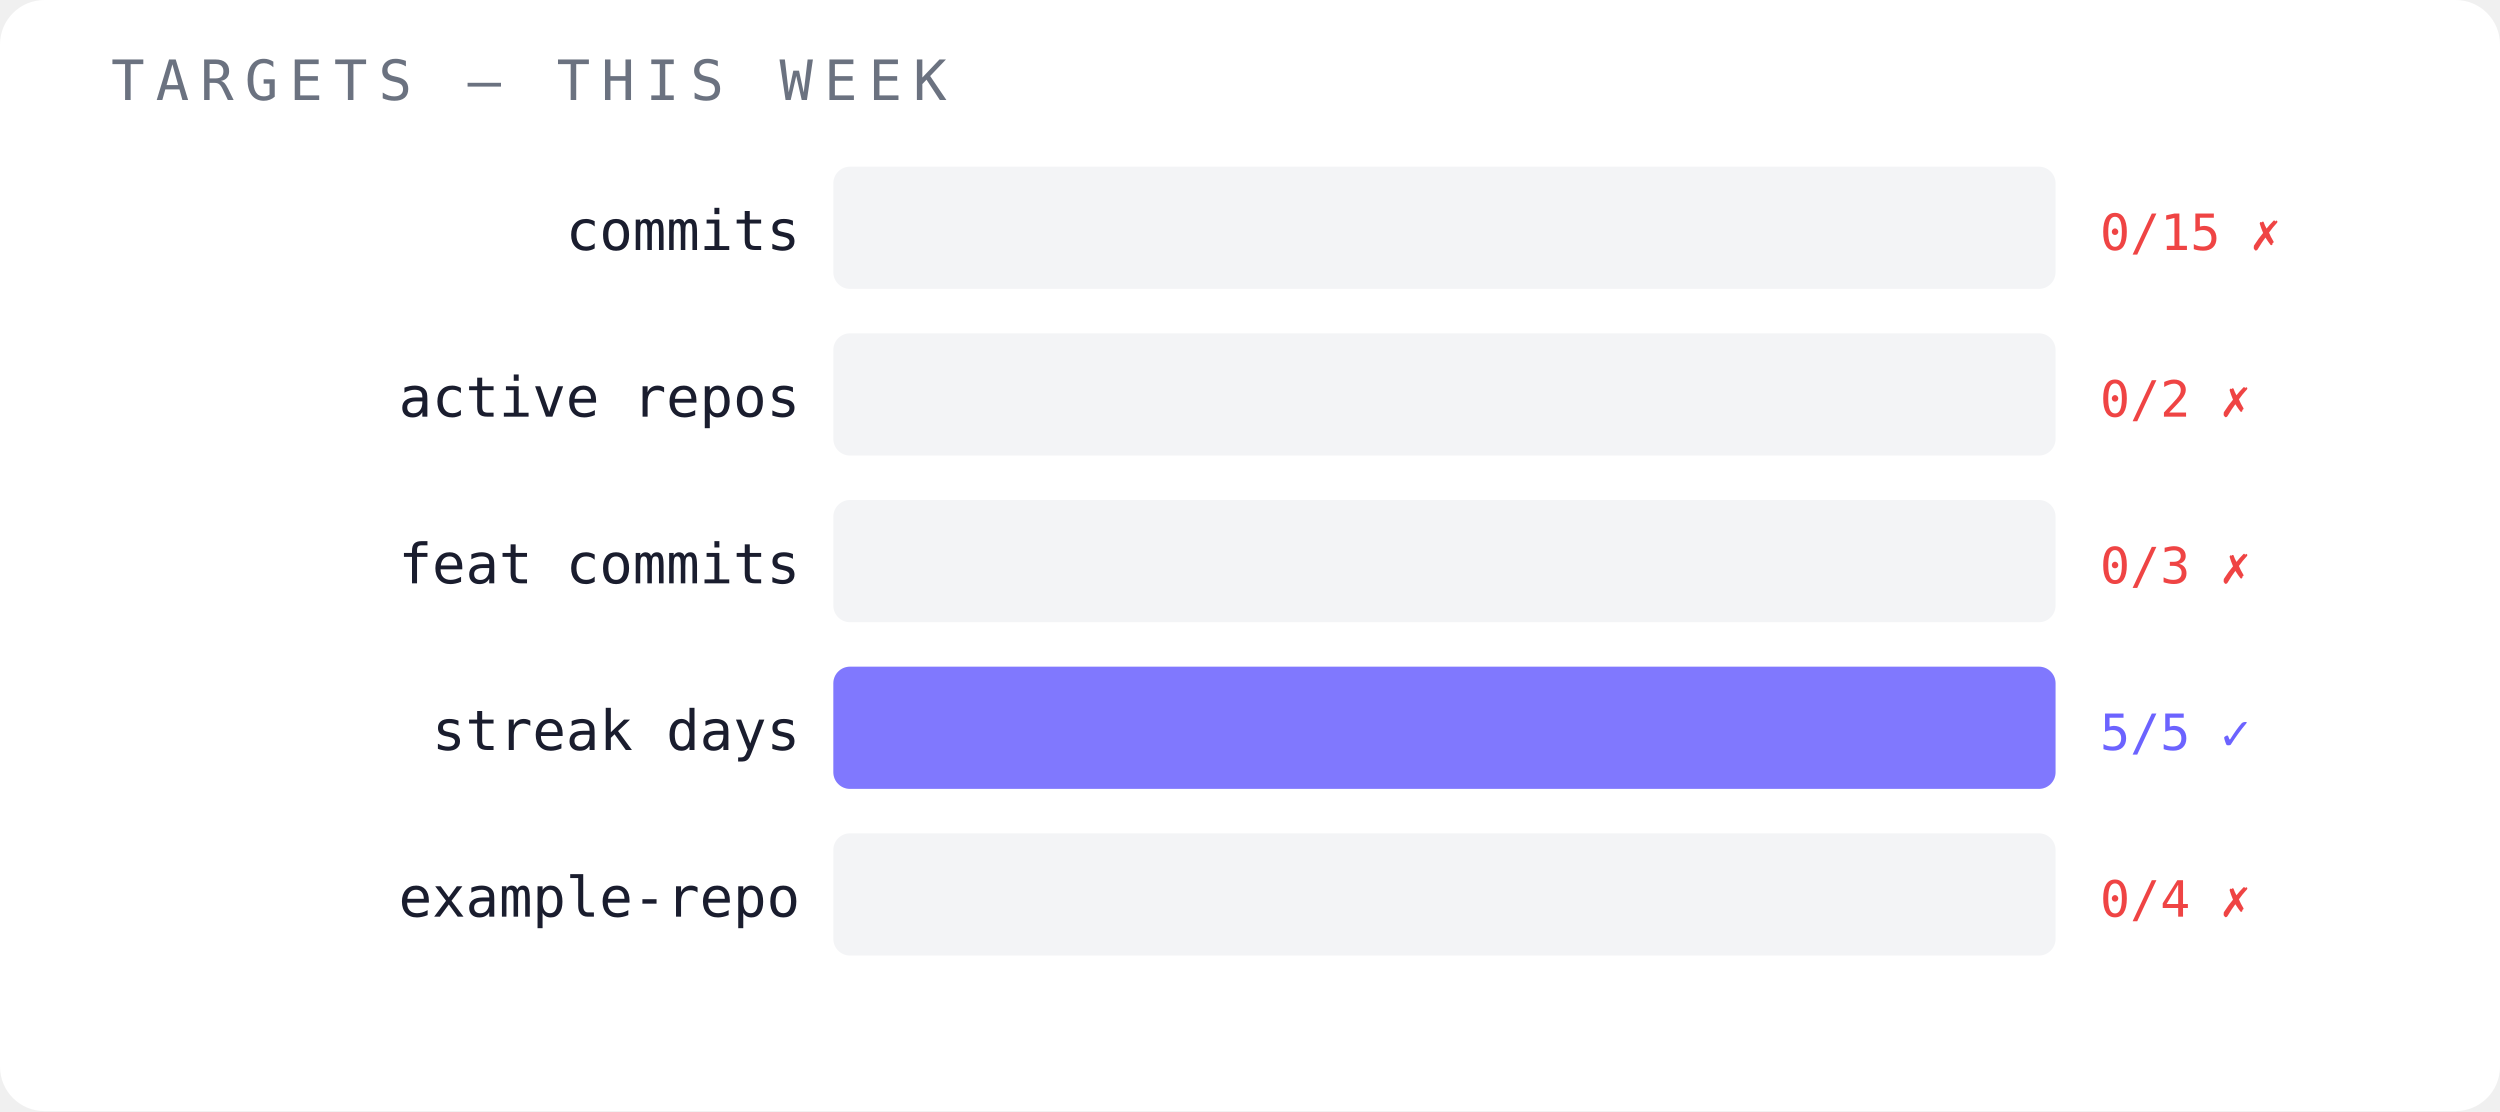
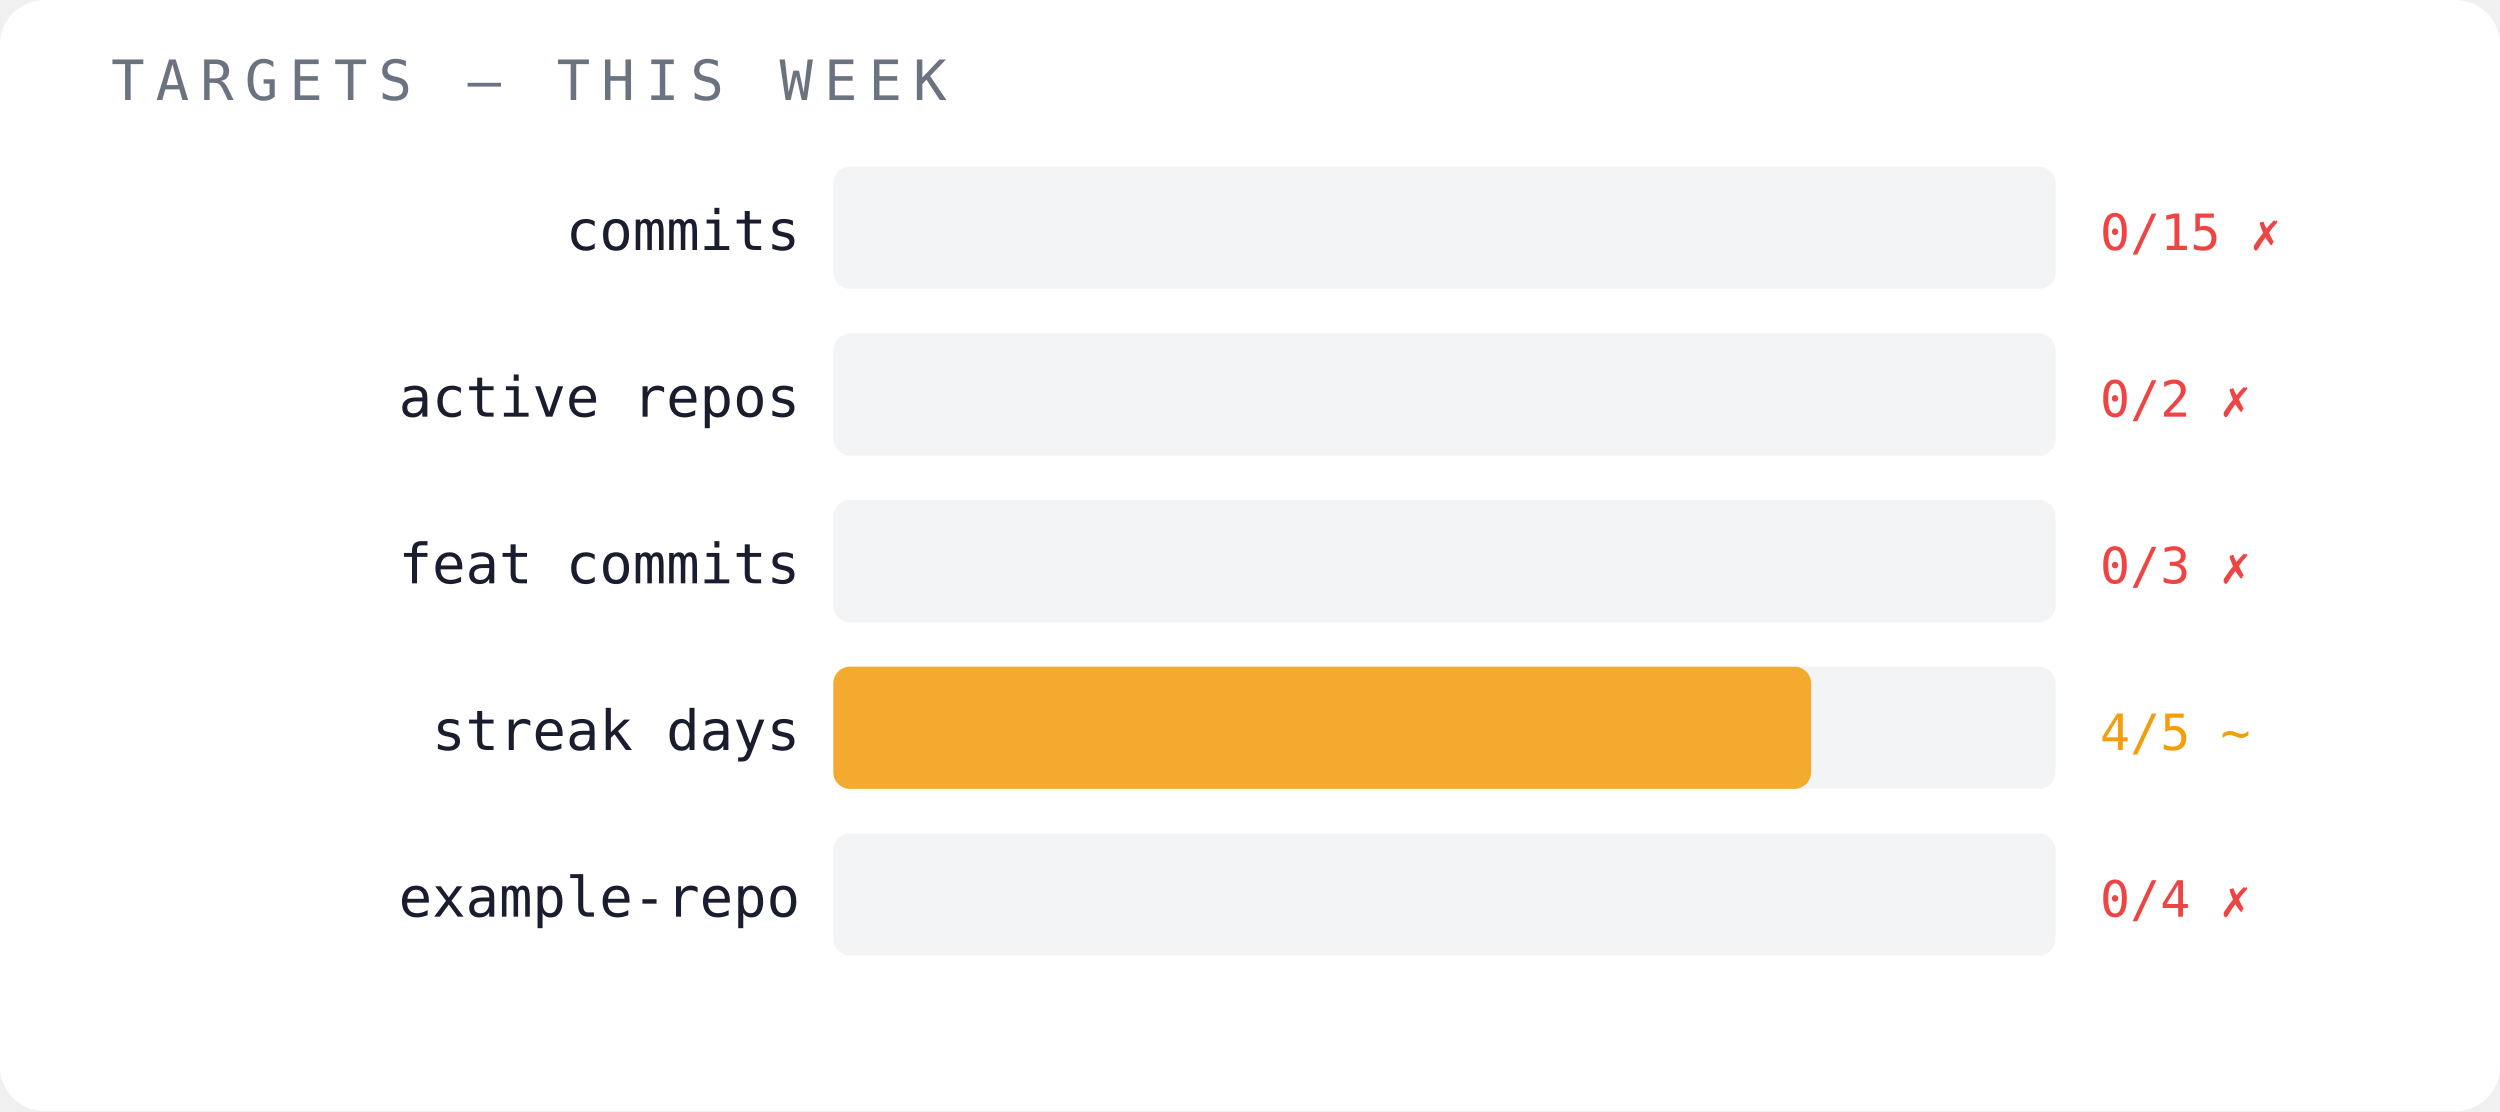
<svg xmlns="http://www.w3.org/2000/svg" width="450" height="200" viewBox="0 0 450 200">
  <rect width="450" height="200" fill="#ffffff" rx="8" />
  <text x="20" y="18" font-family="monospace" font-size="10" fill="#6b7280" letter-spacing="2">TARGETS — THIS WEEK</text>
  <text x="144" y="45" font-family="monospace" font-size="10" fill="#1a1d2e" text-anchor="end">commits</text>
  <rect x="150" y="30" width="220" height="22" fill="#f3f4f6" opacity="1" rx="3" />
  <text x="378" y="45" font-family="monospace" font-size="9" fill="#ef4444">0/15 ✗</text>
  <text x="144" y="75" font-family="monospace" font-size="10" fill="#1a1d2e" text-anchor="end">active repos</text>
  <rect x="150" y="60" width="220" height="22" fill="#f3f4f6" opacity="1" rx="3" />
  <text x="378" y="75" font-family="monospace" font-size="9" fill="#ef4444">0/2 ✗</text>
  <text x="144" y="105" font-family="monospace" font-size="10" fill="#1a1d2e" text-anchor="end">feat commits</text>
  <rect x="150" y="90" width="220" height="22" fill="#f3f4f6" opacity="1" rx="3" />
  <text x="378" y="105" font-family="monospace" font-size="9" fill="#ef4444">0/3 ✗</text>
  <text x="144" y="135" font-family="monospace" font-size="10" fill="#1a1d2e" text-anchor="end">streak days</text>
  <rect x="150" y="120" width="220" height="22" fill="#f3f4f6" opacity="1" rx="3" />
-   <rect x="150" y="120" width="220" height="22" fill="#6c63ff" opacity="0.85" rx="3" />
-   <text x="378" y="135" font-family="monospace" font-size="9" fill="#6c63ff">5/5 ✓</text>
+   <rect x="150" y="120" width="176" height="22" fill="#f59e0b" opacity="0.85" rx="3" />
+   <text x="378" y="135" font-family="monospace" font-size="9" fill="#f59e0b">4/5 ~</text>
  <text x="144" y="165" font-family="monospace" font-size="10" fill="#1a1d2e" text-anchor="end">example-repo</text>
  <rect x="150" y="150" width="220" height="22" fill="#f3f4f6" opacity="1" rx="3" />
  <text x="378" y="165" font-family="monospace" font-size="9" fill="#ef4444">0/4 ✗</text>
</svg>
